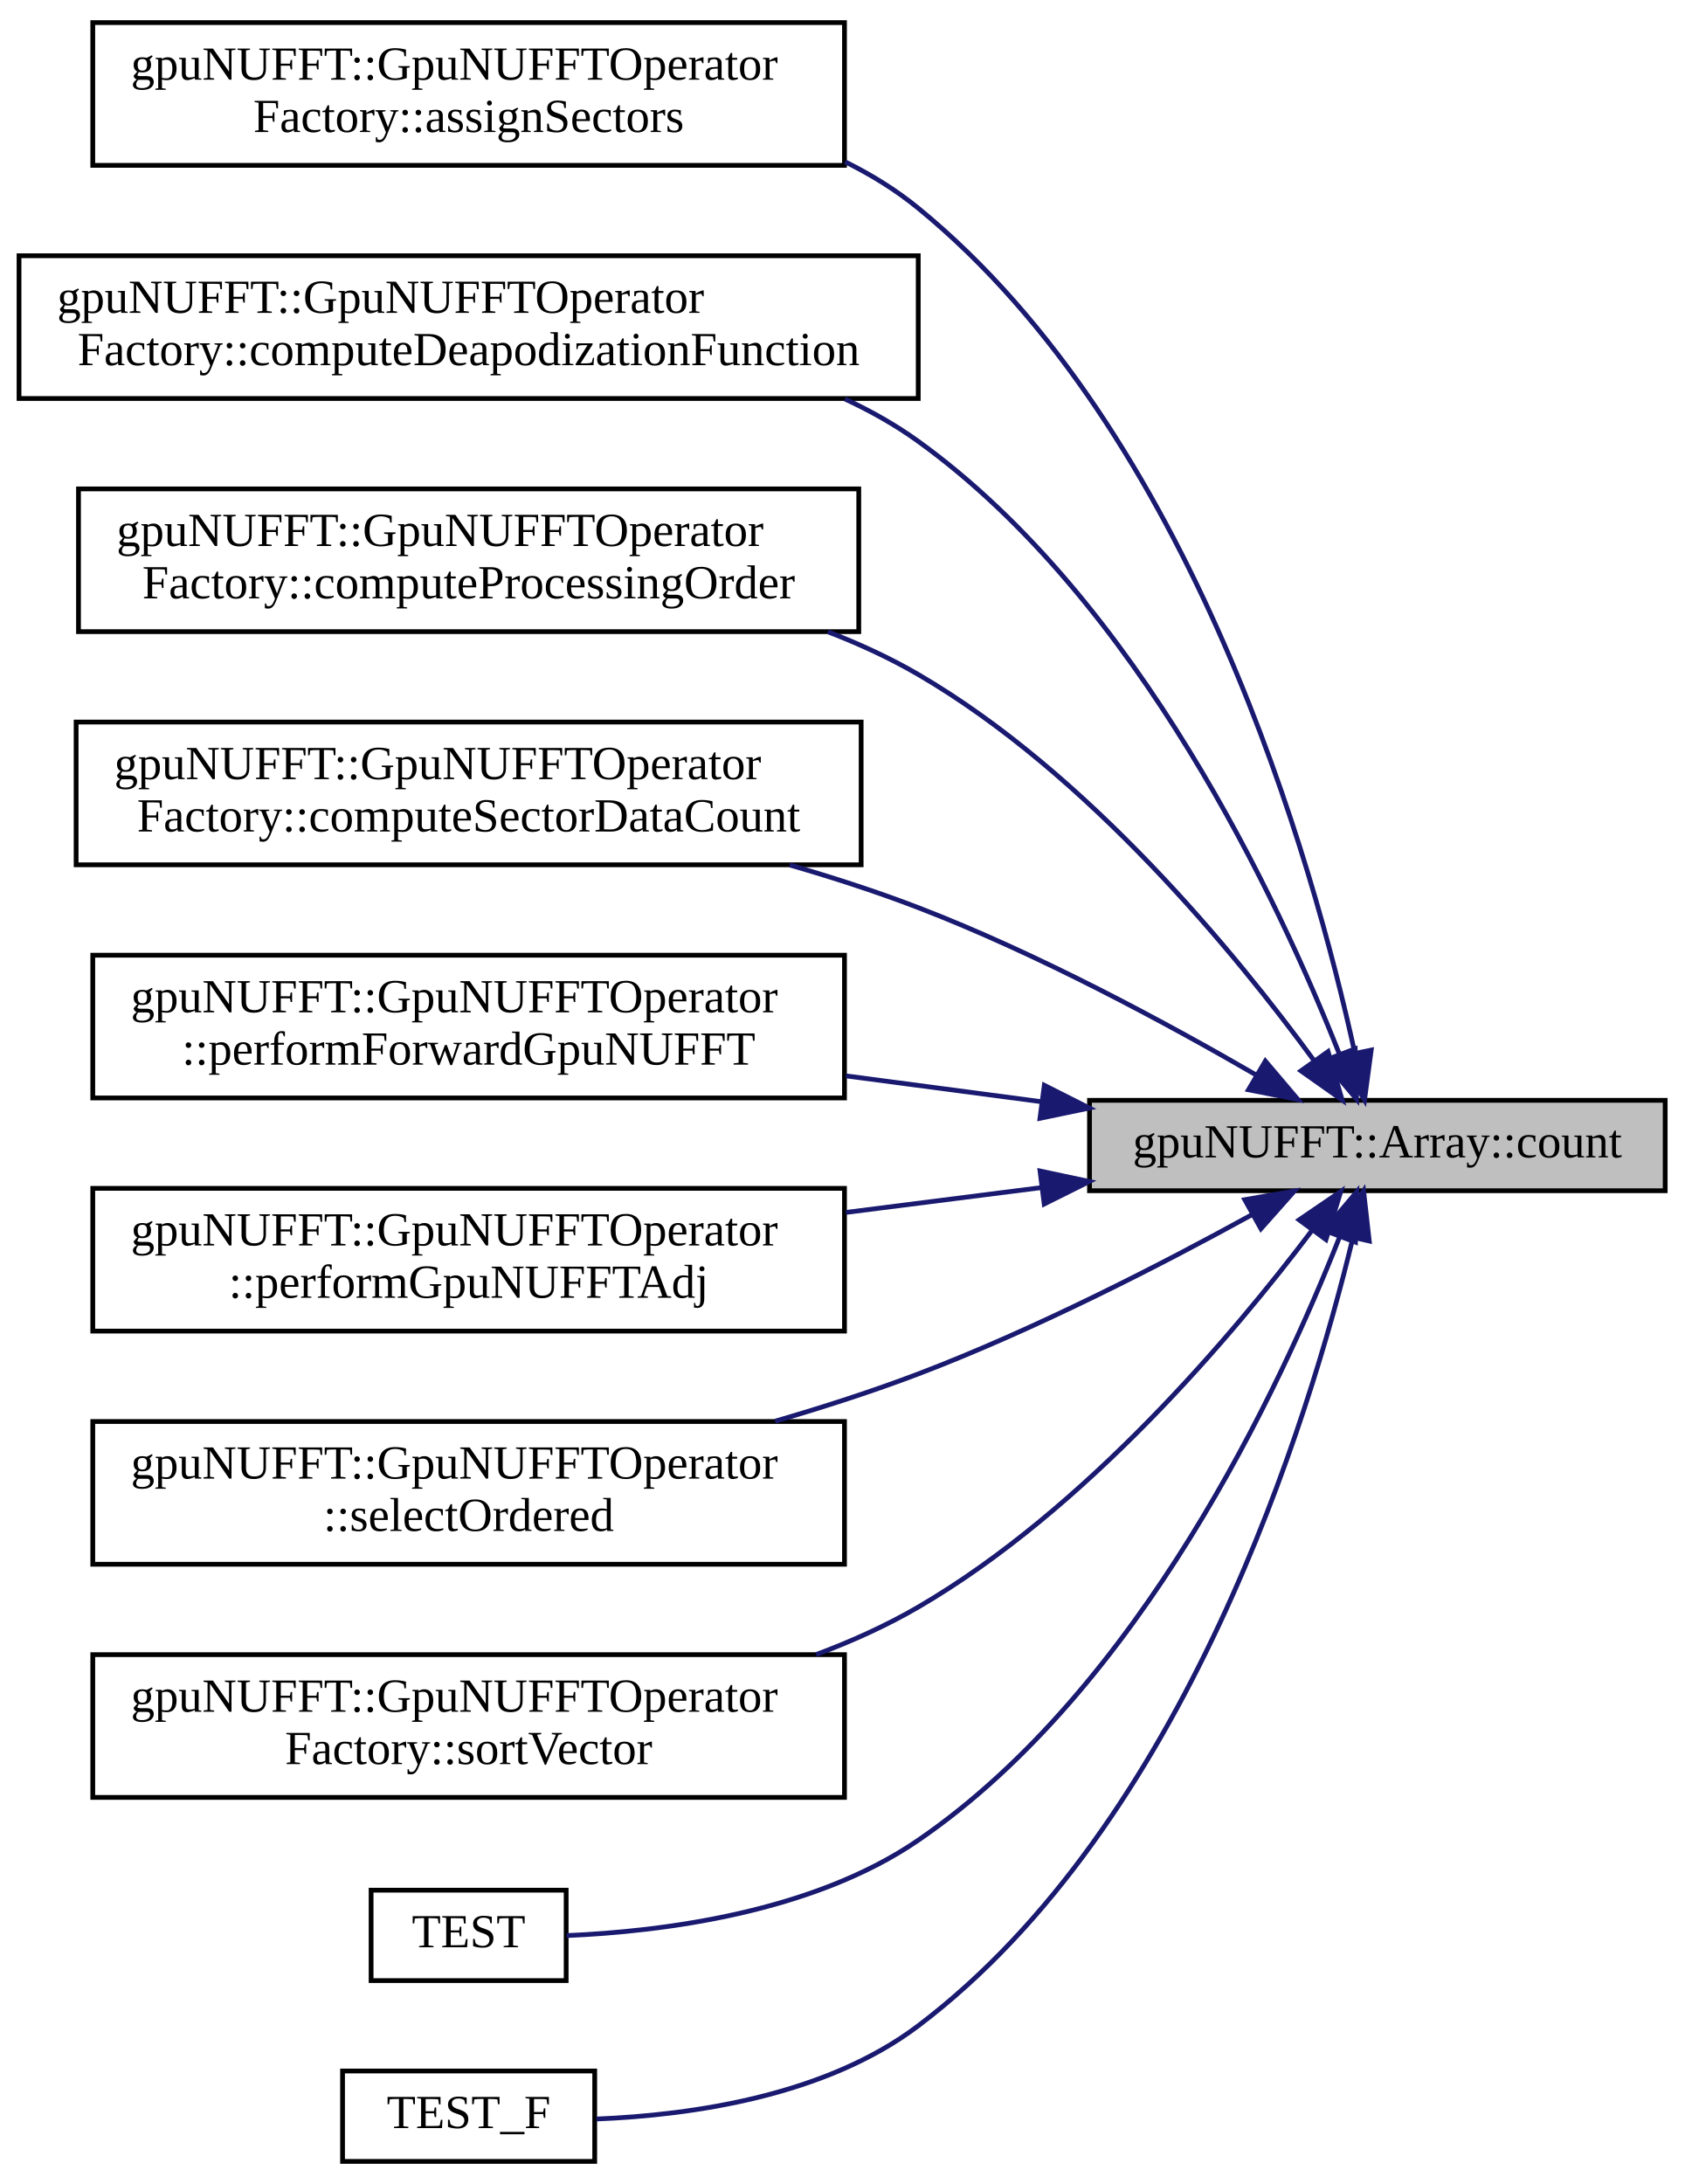
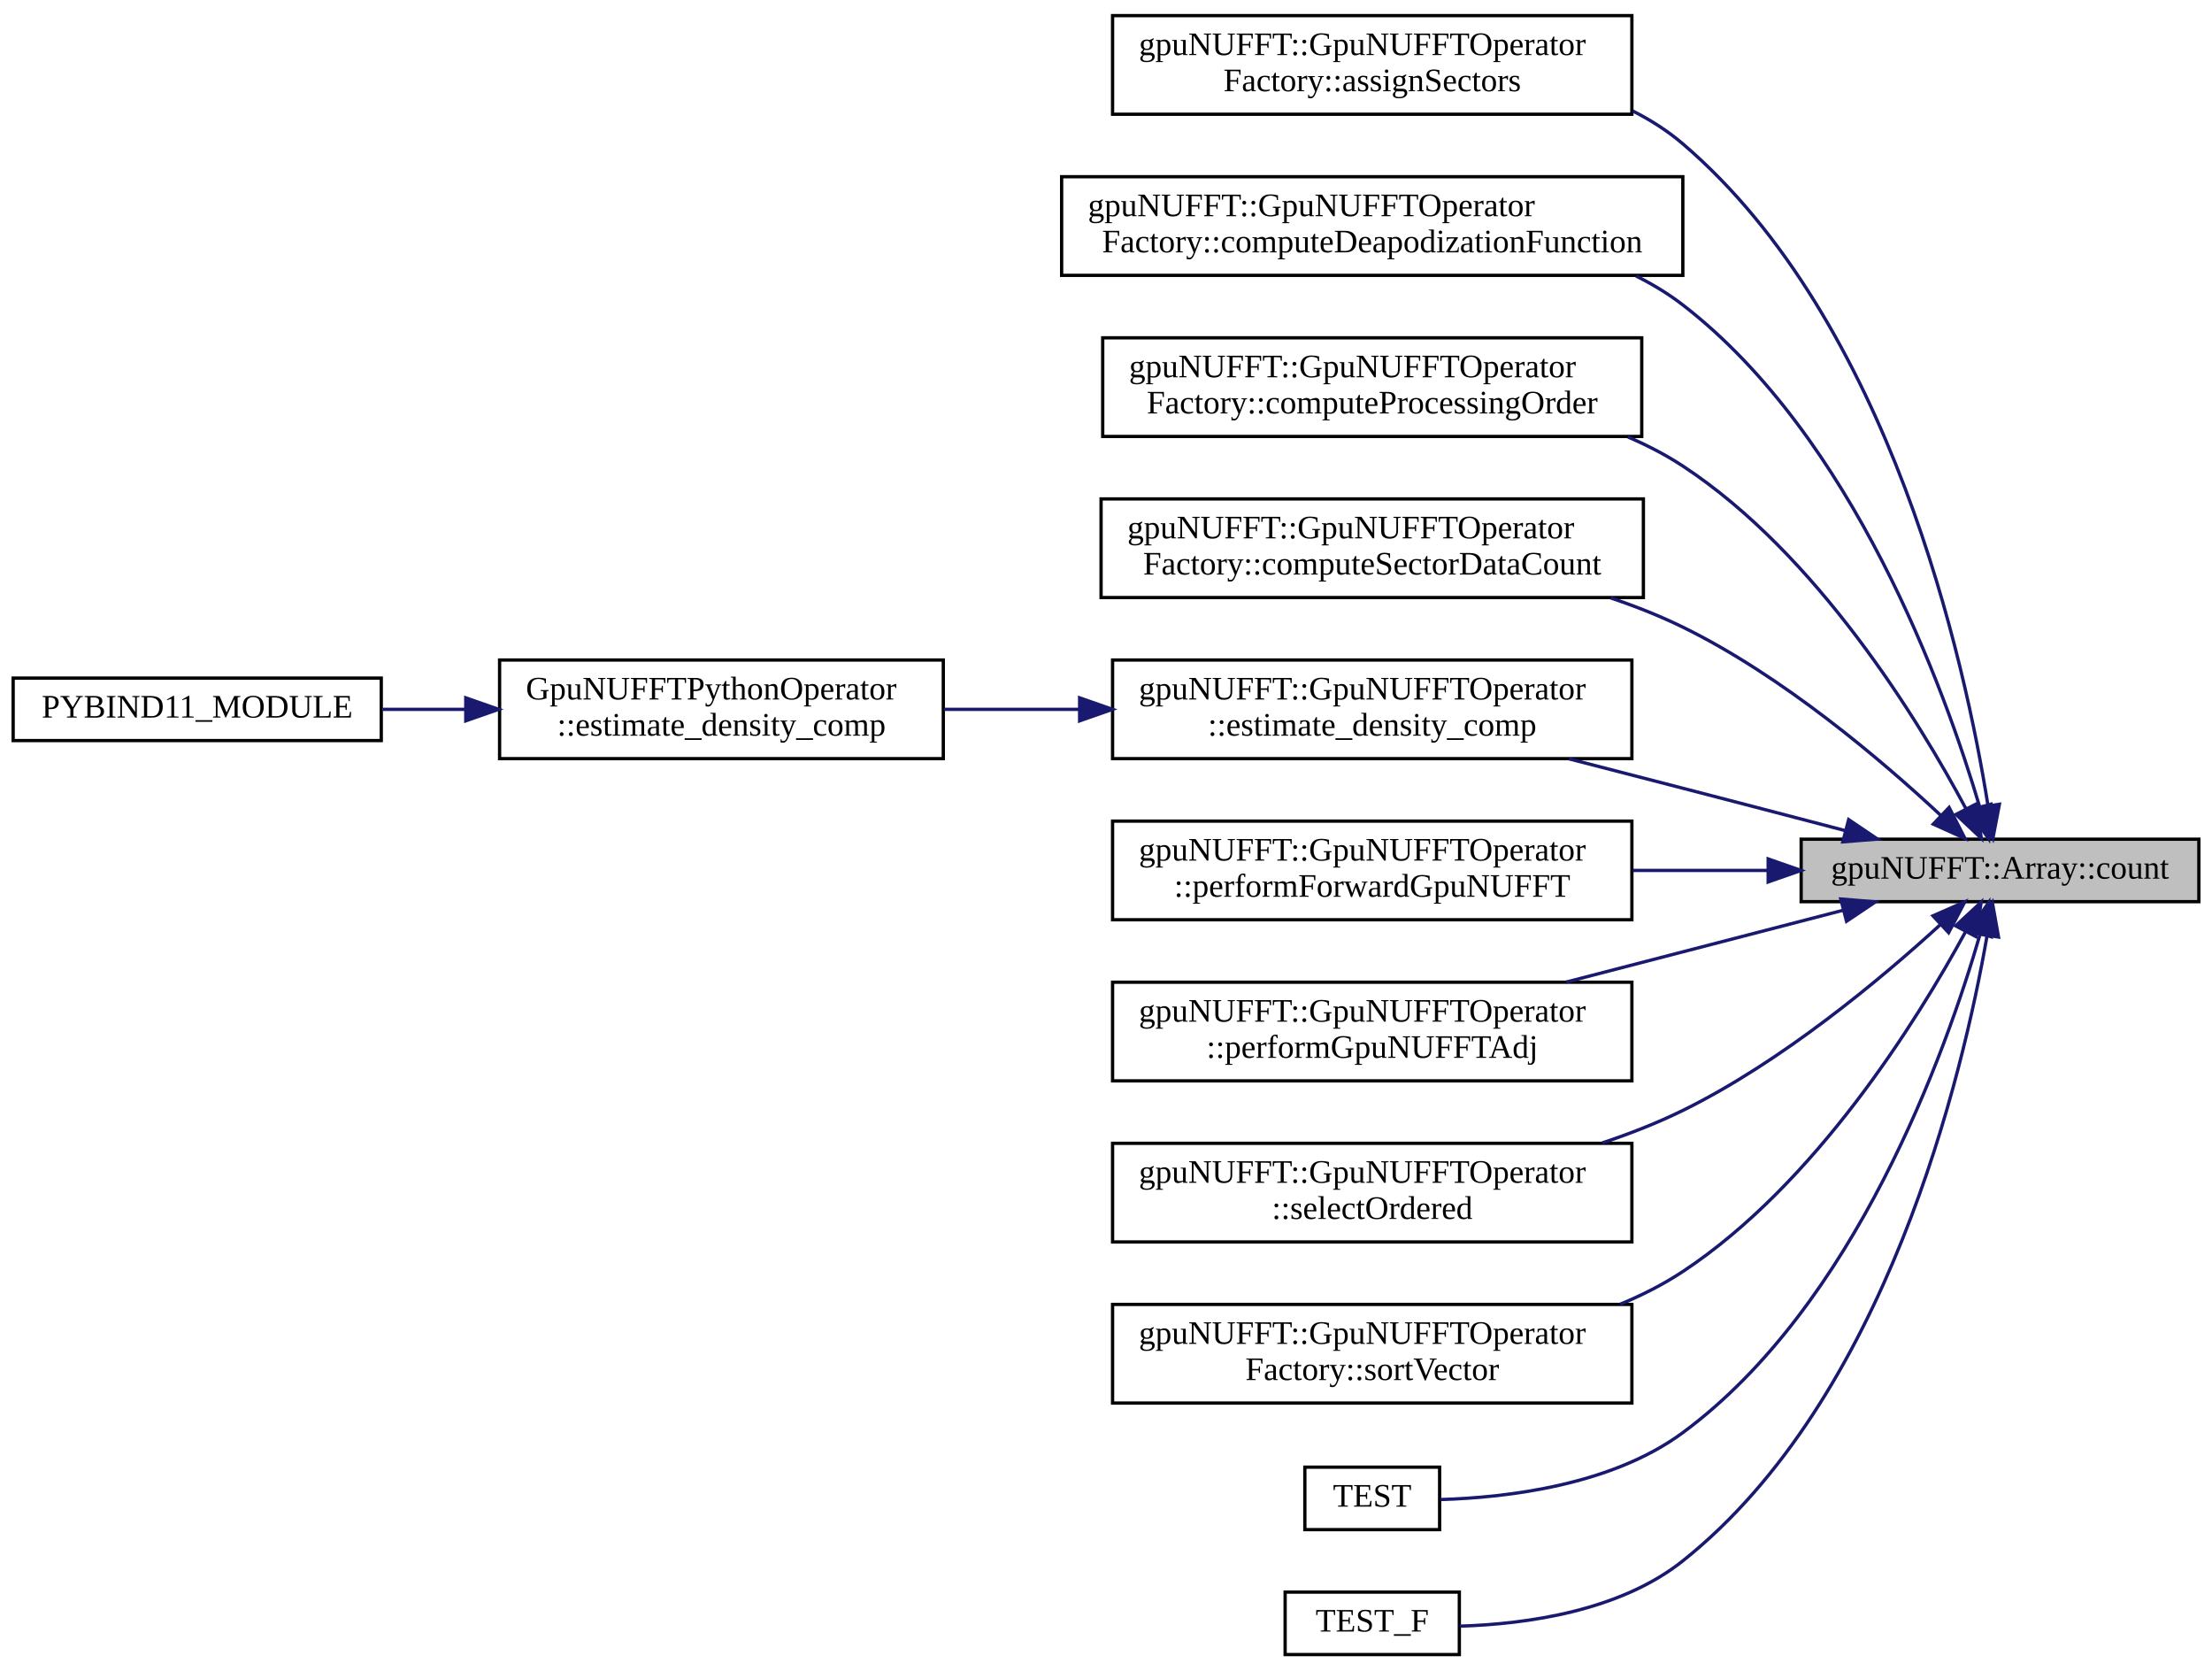
- <svg xmlns="http://www.w3.org/2000/svg" xmlns:xlink="http://www.w3.org/1999/xlink" width="354pt" height="459pt" viewBox="0.00 0.00 354.00 458.50">
-   <g id="graph0" class="graph" transform="scale(1 1) rotate(0) translate(4 454.5)">
+ <svg xmlns="http://www.w3.org/2000/svg" xmlns:xlink="http://www.w3.org/1999/xlink" width="673pt" height="508pt" viewBox="0.00 0.00 673.00 507.50">
+   <g id="graph0" class="graph" transform="scale(1 1) rotate(0) translate(4 503.5)">
    <g id="node1" class="node">
      <g id="a_node1">
        <a xlink:title=" ">
-           <polygon fill="#bfbfbf" stroke="black" points="225,-204.5 225,-223.5 346,-223.5 346,-204.5 225,-204.5" />
-           <text text-anchor="middle" x="285.5" y="-211.5" font-family="FreeSans.ttf" font-size="10.00">gpuNUFFT::Array::count</text>
+           <polygon fill="#bfbfbf" stroke="black" points="544,-229.5 544,-248.5 665,-248.5 665,-229.5 544,-229.5" />
+           <text text-anchor="middle" x="604.5" y="-236.5" font-family="FreeSans.ttf" font-size="10.00">gpuNUFFT::Array::count</text>
        </a>
      </g>
    </g>
    <g id="node2" class="node">
      <g id="a_node2">
        <a xlink:href="classgpuNUFFT_1_1GpuNUFFTOperatorFactory.html#afa72b607029c78d61b6e01d45077998e" target="_top" xlink:title="Assign the samples on the k-space trajectory to its corresponding sector.">
-           <polygon fill="none" stroke="black" points="15.5,-420 15.5,-450 173.5,-450 173.5,-420 15.5,-420" />
-           <text text-anchor="start" x="23.5" y="-438" font-family="FreeSans.ttf" font-size="10.00">gpuNUFFT::GpuNUFFTOperator</text>
-           <text text-anchor="middle" x="94.5" y="-427" font-family="FreeSans.ttf" font-size="10.00">Factory::assignSectors</text>
+           <polygon fill="none" stroke="black" points="334.5,-469 334.5,-499 492.5,-499 492.5,-469 334.5,-469" />
+           <text text-anchor="start" x="342.5" y="-487" font-family="FreeSans.ttf" font-size="10.00">gpuNUFFT::GpuNUFFTOperator</text>
+           <text text-anchor="middle" x="413.5" y="-476" font-family="FreeSans.ttf" font-size="10.00">Factory::assignSectors</text>
        </a>
      </g>
    </g>
    <g id="edge1" class="edge">
-       <path fill="none" stroke="midnightblue" d="M280.74,-233.56C272.04,-273.32 246.71,-363.82 189,-411 184.33,-414.82 179.12,-418.04 173.62,-420.75" />
-       <polygon fill="midnightblue" stroke="midnightblue" points="284.21,-234.06 282.8,-223.56 277.35,-232.65 284.21,-234.06" />
+       <path fill="none" stroke="midnightblue" d="M600.83,-258.82C593.91,-302.19 571.3,-405.91 508,-460 503.41,-463.92 498.27,-467.21 492.81,-469.97" />
+       <polygon fill="midnightblue" stroke="midnightblue" points="604.32,-259.13 602.33,-248.72 597.4,-258.1 604.32,-259.13" />
    </g>
    <g id="node3" class="node">
      <g id="a_node3">
        <a xlink:href="classgpuNUFFT_1_1GpuNUFFTOperatorFactory.html#a82e185db6eda1edb359df5a580be7b37" target="_top" xlink:title="Computation of the deapodization function.">
-           <polygon fill="none" stroke="black" points="0,-371 0,-401 189,-401 189,-371 0,-371" />
-           <text text-anchor="start" x="8" y="-389" font-family="FreeSans.ttf" font-size="10.00">gpuNUFFT::GpuNUFFTOperator</text>
-           <text text-anchor="middle" x="94.5" y="-378" font-family="FreeSans.ttf" font-size="10.00">Factory::computeDeapodizationFunction</text>
+           <polygon fill="none" stroke="black" points="319,-420 319,-450 508,-450 508,-420 319,-420" />
+           <text text-anchor="start" x="327" y="-438" font-family="FreeSans.ttf" font-size="10.00">gpuNUFFT::GpuNUFFTOperator</text>
+           <text text-anchor="middle" x="413.5" y="-427" font-family="FreeSans.ttf" font-size="10.00">Factory::computeDeapodizationFunction</text>
        </a>
      </g>
    </g>
    <g id="edge2" class="edge">
-       <path fill="none" stroke="midnightblue" d="M277.51,-233.24C264.92,-265.09 235.36,-328.59 189,-362 184.24,-365.43 179.04,-368.37 173.6,-370.89" />
-       <polygon fill="midnightblue" stroke="midnightblue" points="280.84,-234.33 281.13,-223.74 274.3,-231.84 280.84,-234.33" />
+       <path fill="none" stroke="midnightblue" d="M598.33,-258.29C587.71,-294.11 559.94,-370.89 508,-411 503.62,-414.38 498.82,-417.29 493.78,-419.79" />
+       <polygon fill="midnightblue" stroke="midnightblue" points="601.72,-259.15 601.09,-248.57 594.99,-257.24 601.72,-259.15" />
    </g>
    <g id="node4" class="node">
      <g id="a_node4">
        <a xlink:href="classgpuNUFFT_1_1GpuNUFFTOperatorFactory.html#ad951199a259576c45568997ccfac72dc" target="_top" xlink:title="Method to compute the sector processing order.">
-           <polygon fill="none" stroke="black" points="12.5,-322 12.5,-352 176.5,-352 176.5,-322 12.5,-322" />
-           <text text-anchor="start" x="20.5" y="-340" font-family="FreeSans.ttf" font-size="10.00">gpuNUFFT::GpuNUFFTOperator</text>
-           <text text-anchor="middle" x="94.5" y="-329" font-family="FreeSans.ttf" font-size="10.00">Factory::computeProcessingOrder</text>
+           <polygon fill="none" stroke="black" points="331.5,-371 331.5,-401 495.5,-401 495.5,-371 331.5,-371" />
+           <text text-anchor="start" x="339.5" y="-389" font-family="FreeSans.ttf" font-size="10.00">gpuNUFFT::GpuNUFFTOperator</text>
+           <text text-anchor="middle" x="413.5" y="-378" font-family="FreeSans.ttf" font-size="10.00">Factory::computeProcessingOrder</text>
        </a>
      </g>
    </g>
    <g id="edge3" class="edge">
-       <path fill="none" stroke="midnightblue" d="M272.19,-231.86C255.82,-254.24 224.73,-292.19 189,-313 183.06,-316.46 176.63,-319.42 170.01,-321.97" />
-       <polygon fill="midnightblue" stroke="midnightblue" points="275.14,-233.75 278.1,-223.58 269.44,-229.69 275.14,-233.75" />
+       <path fill="none" stroke="midnightblue" d="M594.2,-257.66C579.64,-284.89 548.86,-335.18 508,-362 502.82,-365.4 497.18,-368.32 491.32,-370.83" />
+       <polygon fill="midnightblue" stroke="midnightblue" points="597.32,-259.25 598.81,-248.76 591.1,-256.03 597.32,-259.25" />
    </g>
    <g id="node5" class="node">
      <g id="a_node5">
        <a xlink:href="classgpuNUFFT_1_1GpuNUFFTOperatorFactory.html#ad915537942d302c8d192b964e6114f28" target="_top" xlink:title="Compute the boundaries of the assigned dataIndices per sector element.">
-           <polygon fill="none" stroke="black" points="12,-273 12,-303 177,-303 177,-273 12,-273" />
-           <text text-anchor="start" x="20" y="-291" font-family="FreeSans.ttf" font-size="10.00">gpuNUFFT::GpuNUFFTOperator</text>
-           <text text-anchor="middle" x="94.5" y="-280" font-family="FreeSans.ttf" font-size="10.00">Factory::computeSectorDataCount</text>
+           <polygon fill="none" stroke="black" points="331,-322 331,-352 496,-352 496,-322 331,-322" />
+           <text text-anchor="start" x="339" y="-340" font-family="FreeSans.ttf" font-size="10.00">gpuNUFFT::GpuNUFFTOperator</text>
+           <text text-anchor="middle" x="413.5" y="-329" font-family="FreeSans.ttf" font-size="10.00">Factory::computeSectorDataCount</text>
        </a>
      </g>
    </g>
    <g id="edge4" class="edge">
-       <path fill="none" stroke="midnightblue" d="M259.99,-228.85C241.12,-239.78 214.11,-254.35 189,-264 180.4,-267.31 171.17,-270.3 161.99,-272.96" />
-       <polygon fill="midnightblue" stroke="midnightblue" points="261.96,-231.75 268.81,-223.67 258.41,-225.72 261.96,-231.75" />
+       <path fill="none" stroke="midnightblue" d="M586.44,-255.78C568.39,-272.62 538.39,-298.12 508,-313 501.08,-316.39 493.62,-319.34 486.05,-321.89" />
+       <polygon fill="midnightblue" stroke="midnightblue" points="589.02,-258.16 593.84,-248.73 584.19,-253.09 589.02,-258.16" />
    </g>
    <g id="node6" class="node">
      <g id="a_node6">
-         <a xlink:href="classgpuNUFFT_1_1GpuNUFFTOperator.html#ada5bb598b923ca3e92e987982f3d0d5b" target="_top" xlink:title="Perform forward gridding operation on kspaceData already residing in GPU memory.">
-           <polygon fill="none" stroke="black" points="15.5,-224 15.5,-254 173.5,-254 173.5,-224 15.5,-224" />
-           <text text-anchor="start" x="23.5" y="-242" font-family="FreeSans.ttf" font-size="10.00">gpuNUFFT::GpuNUFFTOperator</text>
-           <text text-anchor="middle" x="94.5" y="-231" font-family="FreeSans.ttf" font-size="10.00">::performForwardGpuNUFFT</text>
+         <a xlink:href="classgpuNUFFT_1_1GpuNUFFTOperator.html#a7ac11881773486cdca07845299688268" target="_top" xlink:title=" ">
+           <polygon fill="none" stroke="black" points="334.5,-273 334.5,-303 492.5,-303 492.5,-273 334.5,-273" />
+           <text text-anchor="start" x="342.5" y="-291" font-family="FreeSans.ttf" font-size="10.00">gpuNUFFT::GpuNUFFTOperator</text>
+           <text text-anchor="middle" x="413.5" y="-280" font-family="FreeSans.ttf" font-size="10.00">::estimate_density_comp</text>
        </a>
      </g>
    </g>
    <g id="edge5" class="edge">
-       <path fill="none" stroke="midnightblue" d="M214.89,-223.21C201.51,-224.98 187.42,-226.84 173.79,-228.64" />
-       <polygon fill="midnightblue" stroke="midnightblue" points="215.5,-226.66 224.96,-221.88 214.59,-219.72 215.5,-226.66" />
+       <path fill="none" stroke="midnightblue" d="M557.27,-251.15C541.63,-255.25 524.06,-259.84 508,-264 496.81,-266.9 484.85,-269.98 473.37,-272.94" />
+       <polygon fill="midnightblue" stroke="midnightblue" points="558.45,-254.46 567.23,-248.54 556.67,-247.69 558.45,-254.46" />
+     </g>
+     <g id="node9" class="node">
+       <g id="a_node9">
+         <a xlink:href="classgpuNUFFT_1_1GpuNUFFTOperator.html#ada5bb598b923ca3e92e987982f3d0d5b" target="_top" xlink:title="Perform forward gridding operation on kspaceData already residing in GPU memory.">
+           <polygon fill="none" stroke="black" points="334.5,-224 334.5,-254 492.5,-254 492.5,-224 334.5,-224" />
+           <text text-anchor="start" x="342.5" y="-242" font-family="FreeSans.ttf" font-size="10.00">gpuNUFFT::GpuNUFFTOperator</text>
+           <text text-anchor="middle" x="413.5" y="-231" font-family="FreeSans.ttf" font-size="10.00">::performForwardGpuNUFFT</text>
+         </a>
+       </g>
+     </g>
+     <g id="edge8" class="edge">
+       <path fill="none" stroke="midnightblue" d="M533.89,-239C520.51,-239 506.42,-239 492.79,-239" />
+       <polygon fill="midnightblue" stroke="midnightblue" points="533.96,-242.5 543.96,-239 533.96,-235.5 533.96,-242.5" />
+     </g>
+     <g id="node10" class="node">
+       <g id="a_node10">
+         <a xlink:href="classgpuNUFFT_1_1GpuNUFFTOperator.html#a89e40ec1b777c8033bbc933c6535078c" target="_top" xlink:title="Perform Adjoint gridding operation on kspaceData already residing in GPU memory.">
+           <polygon fill="none" stroke="black" points="334.5,-175 334.5,-205 492.5,-205 492.5,-175 334.5,-175" />
+           <text text-anchor="start" x="342.5" y="-193" font-family="FreeSans.ttf" font-size="10.00">gpuNUFFT::GpuNUFFTOperator</text>
+           <text text-anchor="middle" x="413.5" y="-182" font-family="FreeSans.ttf" font-size="10.00">::performGpuNUFFTAdj</text>
+         </a>
+       </g>
+     </g>
+     <g id="edge9" class="edge">
+       <path fill="none" stroke="midnightblue" d="M556.82,-226.9C531.34,-220.29 499.56,-212.05 472.5,-205.04" />
+       <polygon fill="midnightblue" stroke="midnightblue" points="556.05,-230.31 566.61,-229.44 557.81,-223.54 556.05,-230.31" />
+     </g>
+     <g id="node11" class="node">
+       <g id="a_node11">
+         <a xlink:href="classgpuNUFFT_1_1GpuNUFFTOperator.html#a897f3ec26b76086e3cf174a4ce0c1c23" target="_top" xlink:title="Select data array in ordered manner.">
+           <polygon fill="none" stroke="black" points="334.5,-126 334.5,-156 492.5,-156 492.5,-126 334.5,-126" />
+           <text text-anchor="start" x="342.5" y="-144" font-family="FreeSans.ttf" font-size="10.00">gpuNUFFT::GpuNUFFTOperator</text>
+           <text text-anchor="middle" x="413.5" y="-133" font-family="FreeSans.ttf" font-size="10.00">::selectOrdered</text>
+         </a>
+       </g>
+     </g>
+     <g id="edge10" class="edge">
+       <path fill="none" stroke="midnightblue" d="M586.36,-222.52C568.26,-205.97 538.21,-180.85 508,-166 500.31,-162.22 491.97,-158.95 483.55,-156.14" />
+       <polygon fill="midnightblue" stroke="midnightblue" points="584.1,-225.19 593.8,-229.45 588.87,-220.07 584.1,-225.19" />
+     </g>
+     <g id="node12" class="node">
+       <g id="a_node12">
+         <a xlink:href="classgpuNUFFT_1_1GpuNUFFTOperatorFactory.html#aae7ea9905b763b7b8cc5c36533257163" target="_top" xlink:title=" ">
+           <polygon fill="none" stroke="black" points="334.5,-77 334.5,-107 492.5,-107 492.5,-77 334.5,-77" />
+           <text text-anchor="start" x="342.5" y="-95" font-family="FreeSans.ttf" font-size="10.00">gpuNUFFT::GpuNUFFTOperator</text>
+           <text text-anchor="middle" x="413.5" y="-84" font-family="FreeSans.ttf" font-size="10.00">Factory::sortVector</text>
+         </a>
+       </g>
+     </g>
+     <g id="edge11" class="edge">
+       <path fill="none" stroke="midnightblue" d="M593.93,-220.19C579.2,-193.17 548.39,-143.69 508,-117 502.11,-113.11 495.64,-109.82 488.93,-107.05" />
+       <polygon fill="midnightblue" stroke="midnightblue" points="591,-222.14 598.77,-229.35 597.19,-218.87 591,-222.14" />
+     </g>
+     <g id="node13" class="node">
+       <g id="a_node13">
+         <a xlink:href="gpuNUFFT__forward__tests_8cpp.html#a6e7e337161ef805951437dbf21112e43" target="_top" xlink:title=" ">
+           <polygon fill="none" stroke="black" points="393,-38.5 393,-57.5 434,-57.5 434,-38.5 393,-38.5" />
+           <text text-anchor="middle" x="413.5" y="-45.5" font-family="FreeSans.ttf" font-size="10.00">TEST</text>
+         </a>
+       </g>
+     </g>
+     <g id="edge12" class="edge">
+       <path fill="none" stroke="midnightblue" d="M598.45,-219.62C588.01,-183.68 560.55,-106.81 508,-68 486.37,-52.02 454.67,-48.26 434.31,-47.65" />
+       <polygon fill="midnightblue" stroke="midnightblue" points="595.1,-220.67 601.15,-229.38 601.85,-218.81 595.1,-220.67" />
+     </g>
+     <g id="node14" class="node">
+       <g id="a_node14">
+         <a xlink:href="gpuNUFFT__fft__tests_8cpp.html#a143d7141da78d4955eb9d9228cd5e65e" target="_top" xlink:title=" ">
+           <polygon fill="none" stroke="black" points="387,-0.5 387,-19.5 440,-19.5 440,-0.5 387,-0.5" />
+           <text text-anchor="middle" x="413.5" y="-7.5" font-family="FreeSans.ttf" font-size="10.00">TEST_F</text>
+         </a>
+       </g>
+     </g>
+     <g id="edge13" class="edge">
+       <path fill="none" stroke="midnightblue" d="M600.55,-219.06C593.21,-176.86 570,-78.35 508,-29 488.82,-13.73 460.57,-9.77 440.14,-9.14" />
+       <polygon fill="midnightblue" stroke="midnightblue" points="597.14,-219.86 602.19,-229.17 604.05,-218.74 597.14,-219.86" />
    </g>
    <g id="node7" class="node">
      <g id="a_node7">
-         <a xlink:href="classgpuNUFFT_1_1GpuNUFFTOperator.html#a89e40ec1b777c8033bbc933c6535078c" target="_top" xlink:title="Perform Adjoint gridding operation on kspaceData already residing in GPU memory.">
-           <polygon fill="none" stroke="black" points="15.5,-175 15.5,-205 173.5,-205 173.5,-175 15.5,-175" />
-           <text text-anchor="start" x="23.5" y="-193" font-family="FreeSans.ttf" font-size="10.00">gpuNUFFT::GpuNUFFTOperator</text>
-           <text text-anchor="middle" x="94.5" y="-182" font-family="FreeSans.ttf" font-size="10.00">::performGpuNUFFTAdj</text>
+         <a xlink:href="classGpuNUFFTPythonOperator.html#a47e427fafc08d705d834940e1229742f" target="_top" xlink:title=" ">
+           <polygon fill="none" stroke="black" points="148,-273 148,-303 283,-303 283,-273 148,-273" />
+           <text text-anchor="start" x="156" y="-291" font-family="FreeSans.ttf" font-size="10.00">GpuNUFFTPythonOperator</text>
+           <text text-anchor="middle" x="215.5" y="-280" font-family="FreeSans.ttf" font-size="10.00">::estimate_density_comp</text>
        </a>
      </g>
    </g>
    <g id="edge6" class="edge">
-       <path fill="none" stroke="midnightblue" d="M214.89,-205.16C201.51,-203.46 187.42,-201.67 173.79,-199.94" />
-       <polygon fill="midnightblue" stroke="midnightblue" points="214.6,-208.65 224.96,-206.44 215.48,-201.71 214.6,-208.65" />
+       <path fill="none" stroke="midnightblue" d="M324.45,-288C310.59,-288 296.47,-288 283.2,-288" />
+       <polygon fill="midnightblue" stroke="midnightblue" points="324.47,-291.5 334.47,-288 324.47,-284.5 324.47,-291.5" />
    </g>
    <g id="node8" class="node">
      <g id="a_node8">
-         <a xlink:href="classgpuNUFFT_1_1GpuNUFFTOperator.html#a897f3ec26b76086e3cf174a4ce0c1c23" target="_top" xlink:title="Select data array in ordered manner.">
-           <polygon fill="none" stroke="black" points="15.5,-126 15.5,-156 173.5,-156 173.5,-126 15.5,-126" />
-           <text text-anchor="start" x="23.5" y="-144" font-family="FreeSans.ttf" font-size="10.00">gpuNUFFT::GpuNUFFTOperator</text>
-           <text text-anchor="middle" x="94.5" y="-133" font-family="FreeSans.ttf" font-size="10.00">::selectOrdered</text>
+         <a xlink:href="python__bindings_8cpp.html#ad1a7eaf0d60c015a4df3da44ddf58e27" target="_top" xlink:title=" ">
+           <polygon fill="none" stroke="black" points="0,-278.5 0,-297.5 112,-297.5 112,-278.5 0,-278.5" />
+           <text text-anchor="middle" x="56" y="-285.5" font-family="FreeSans.ttf" font-size="10.00">PYBIND11_MODULE</text>
        </a>
      </g>
    </g>
    <g id="edge7" class="edge">
-       <path fill="none" stroke="midnightblue" d="M259.21,-199.5C240.32,-189.11 213.63,-175.37 189,-166 179.42,-162.36 169.1,-159.03 158.93,-156.07" />
-       <polygon fill="midnightblue" stroke="midnightblue" points="257.63,-202.62 268.06,-204.43 261.03,-196.51 257.63,-202.62" />
-     </g>
-     <g id="node9" class="node">
-       <g id="a_node9">
-         <a xlink:href="classgpuNUFFT_1_1GpuNUFFTOperatorFactory.html#aae7ea9905b763b7b8cc5c36533257163" target="_top" xlink:title=" ">
-           <polygon fill="none" stroke="black" points="15.5,-77 15.5,-107 173.5,-107 173.5,-77 15.5,-77" />
-           <text text-anchor="start" x="23.5" y="-95" font-family="FreeSans.ttf" font-size="10.00">gpuNUFFT::GpuNUFFTOperator</text>
-           <text text-anchor="middle" x="94.5" y="-84" font-family="FreeSans.ttf" font-size="10.00">Factory::sortVector</text>
-         </a>
-       </g>
-     </g>
-     <g id="edge8" class="edge">
-       <path fill="none" stroke="midnightblue" d="M271.82,-196.23C255.26,-174.32 224.18,-137.48 189,-117 182.32,-113.11 175.02,-109.81 167.54,-107.02" />
-       <polygon fill="midnightblue" stroke="midnightblue" points="269.06,-198.38 277.82,-204.35 274.7,-194.23 269.06,-198.38" />
-     </g>
-     <g id="node10" class="node">
-       <g id="a_node10">
-         <a xlink:href="gpuNUFFT__forward__tests_8cpp.html#a6e7e337161ef805951437dbf21112e43" target="_top" xlink:title=" ">
-           <polygon fill="none" stroke="black" points="74,-38.5 74,-57.5 115,-57.5 115,-38.5 74,-38.5" />
-           <text text-anchor="middle" x="94.5" y="-45.5" font-family="FreeSans.ttf" font-size="10.00">TEST</text>
-         </a>
-       </g>
-     </g>
-     <g id="edge9" class="edge">
-       <path fill="none" stroke="midnightblue" d="M277.58,-194.82C265.1,-163.09 235.68,-100.01 189,-68 166.82,-52.79 135.27,-48.82 115.09,-47.96" />
-       <polygon fill="midnightblue" stroke="midnightblue" points="274.35,-196.17 281.17,-204.28 280.9,-193.69 274.35,-196.17" />
-     </g>
-     <g id="node11" class="node">
-       <g id="a_node11">
-         <a xlink:href="gpuNUFFT__fft__tests_8cpp.html#a143d7141da78d4955eb9d9228cd5e65e" target="_top" xlink:title=" ">
-           <polygon fill="none" stroke="black" points="68,-0.5 68,-19.5 121,-19.5 121,-0.5 68,-0.5" />
-           <text text-anchor="middle" x="94.5" y="-7.5" font-family="FreeSans.ttf" font-size="10.00">TEST_F</text>
-         </a>
-       </g>
-     </g>
-     <g id="edge10" class="edge">
-       <path fill="none" stroke="midnightblue" d="M280.36,-194.6C271.14,-156.4 245.16,-71.46 189,-29 169.58,-14.31 141.63,-10.23 121.35,-9.41" />
-       <polygon fill="midnightblue" stroke="midnightblue" points="276.98,-195.49 282.61,-204.46 283.8,-193.93 276.98,-195.49" />
+       <path fill="none" stroke="midnightblue" d="M137.46,-288C129.03,-288 120.58,-288 112.48,-288" />
+       <polygon fill="midnightblue" stroke="midnightblue" points="137.71,-291.5 147.71,-288 137.71,-284.5 137.71,-291.5" />
    </g>
  </g>
</svg>
